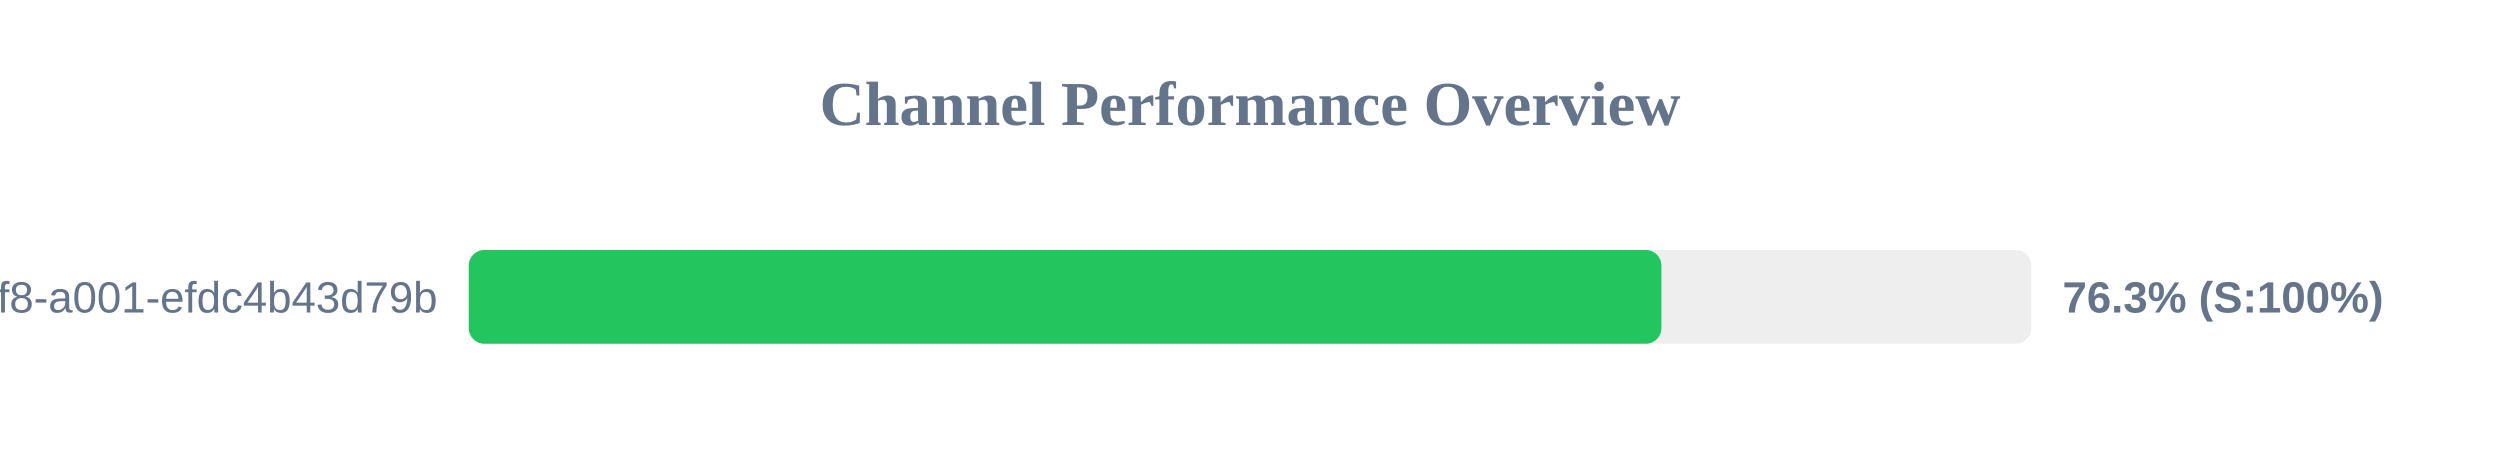
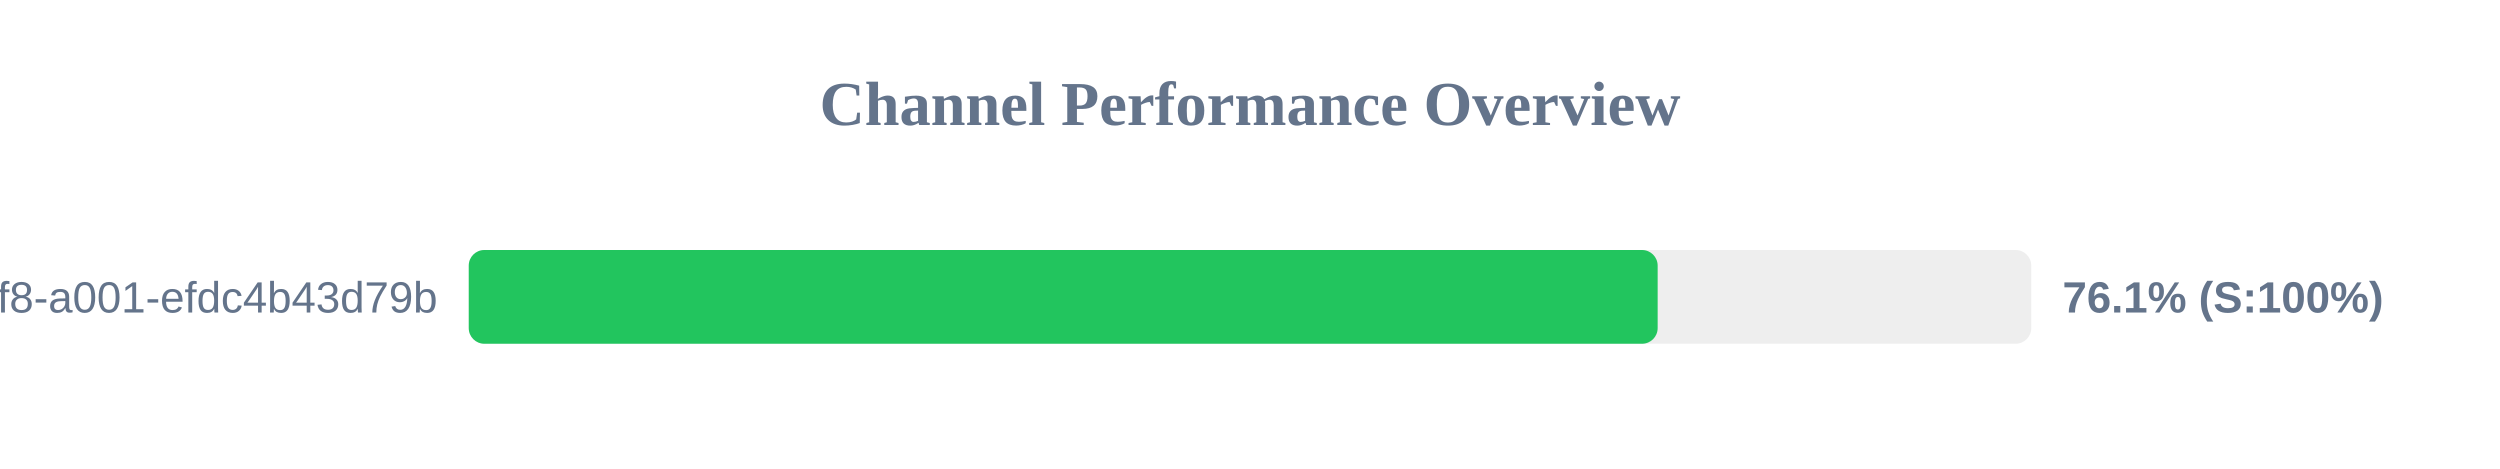
<svg xmlns="http://www.w3.org/2000/svg" width="800" height="150" version="1.1">
  <style>
        .row { font: 14px Arial; fill: #64748b; }
        .score { font: bold 14px Arial; fill: #64748b; }
    </style>
  <text x="400" y="40" text-anchor="middle" font-size="20px" font-weight="bold" fill="#64748b">Channel Performance Overview</text>
  <rect x="150" y="80" width="500" height="30" fill="#eee" rx="5" />
-   <rect x="150" y="80" width="381.65" height="30" fill="#22c55e" rx="5" />
+   <rect x="150" y="80" width="380.45" height="30" fill="#22c55e" rx="5" />
  <text x="140" y="100" text-anchor="end" class="row">?uuid=1fdb6b30-5371-4ff8-a001-efdc4b43d79b</text>
-   <text x="660" y="100" text-anchor="start" class="score">76.3% (S:100%)</text>
+   <text x="660" y="100" text-anchor="start" class="score">76.1% (S:100%)</text>
</svg>
